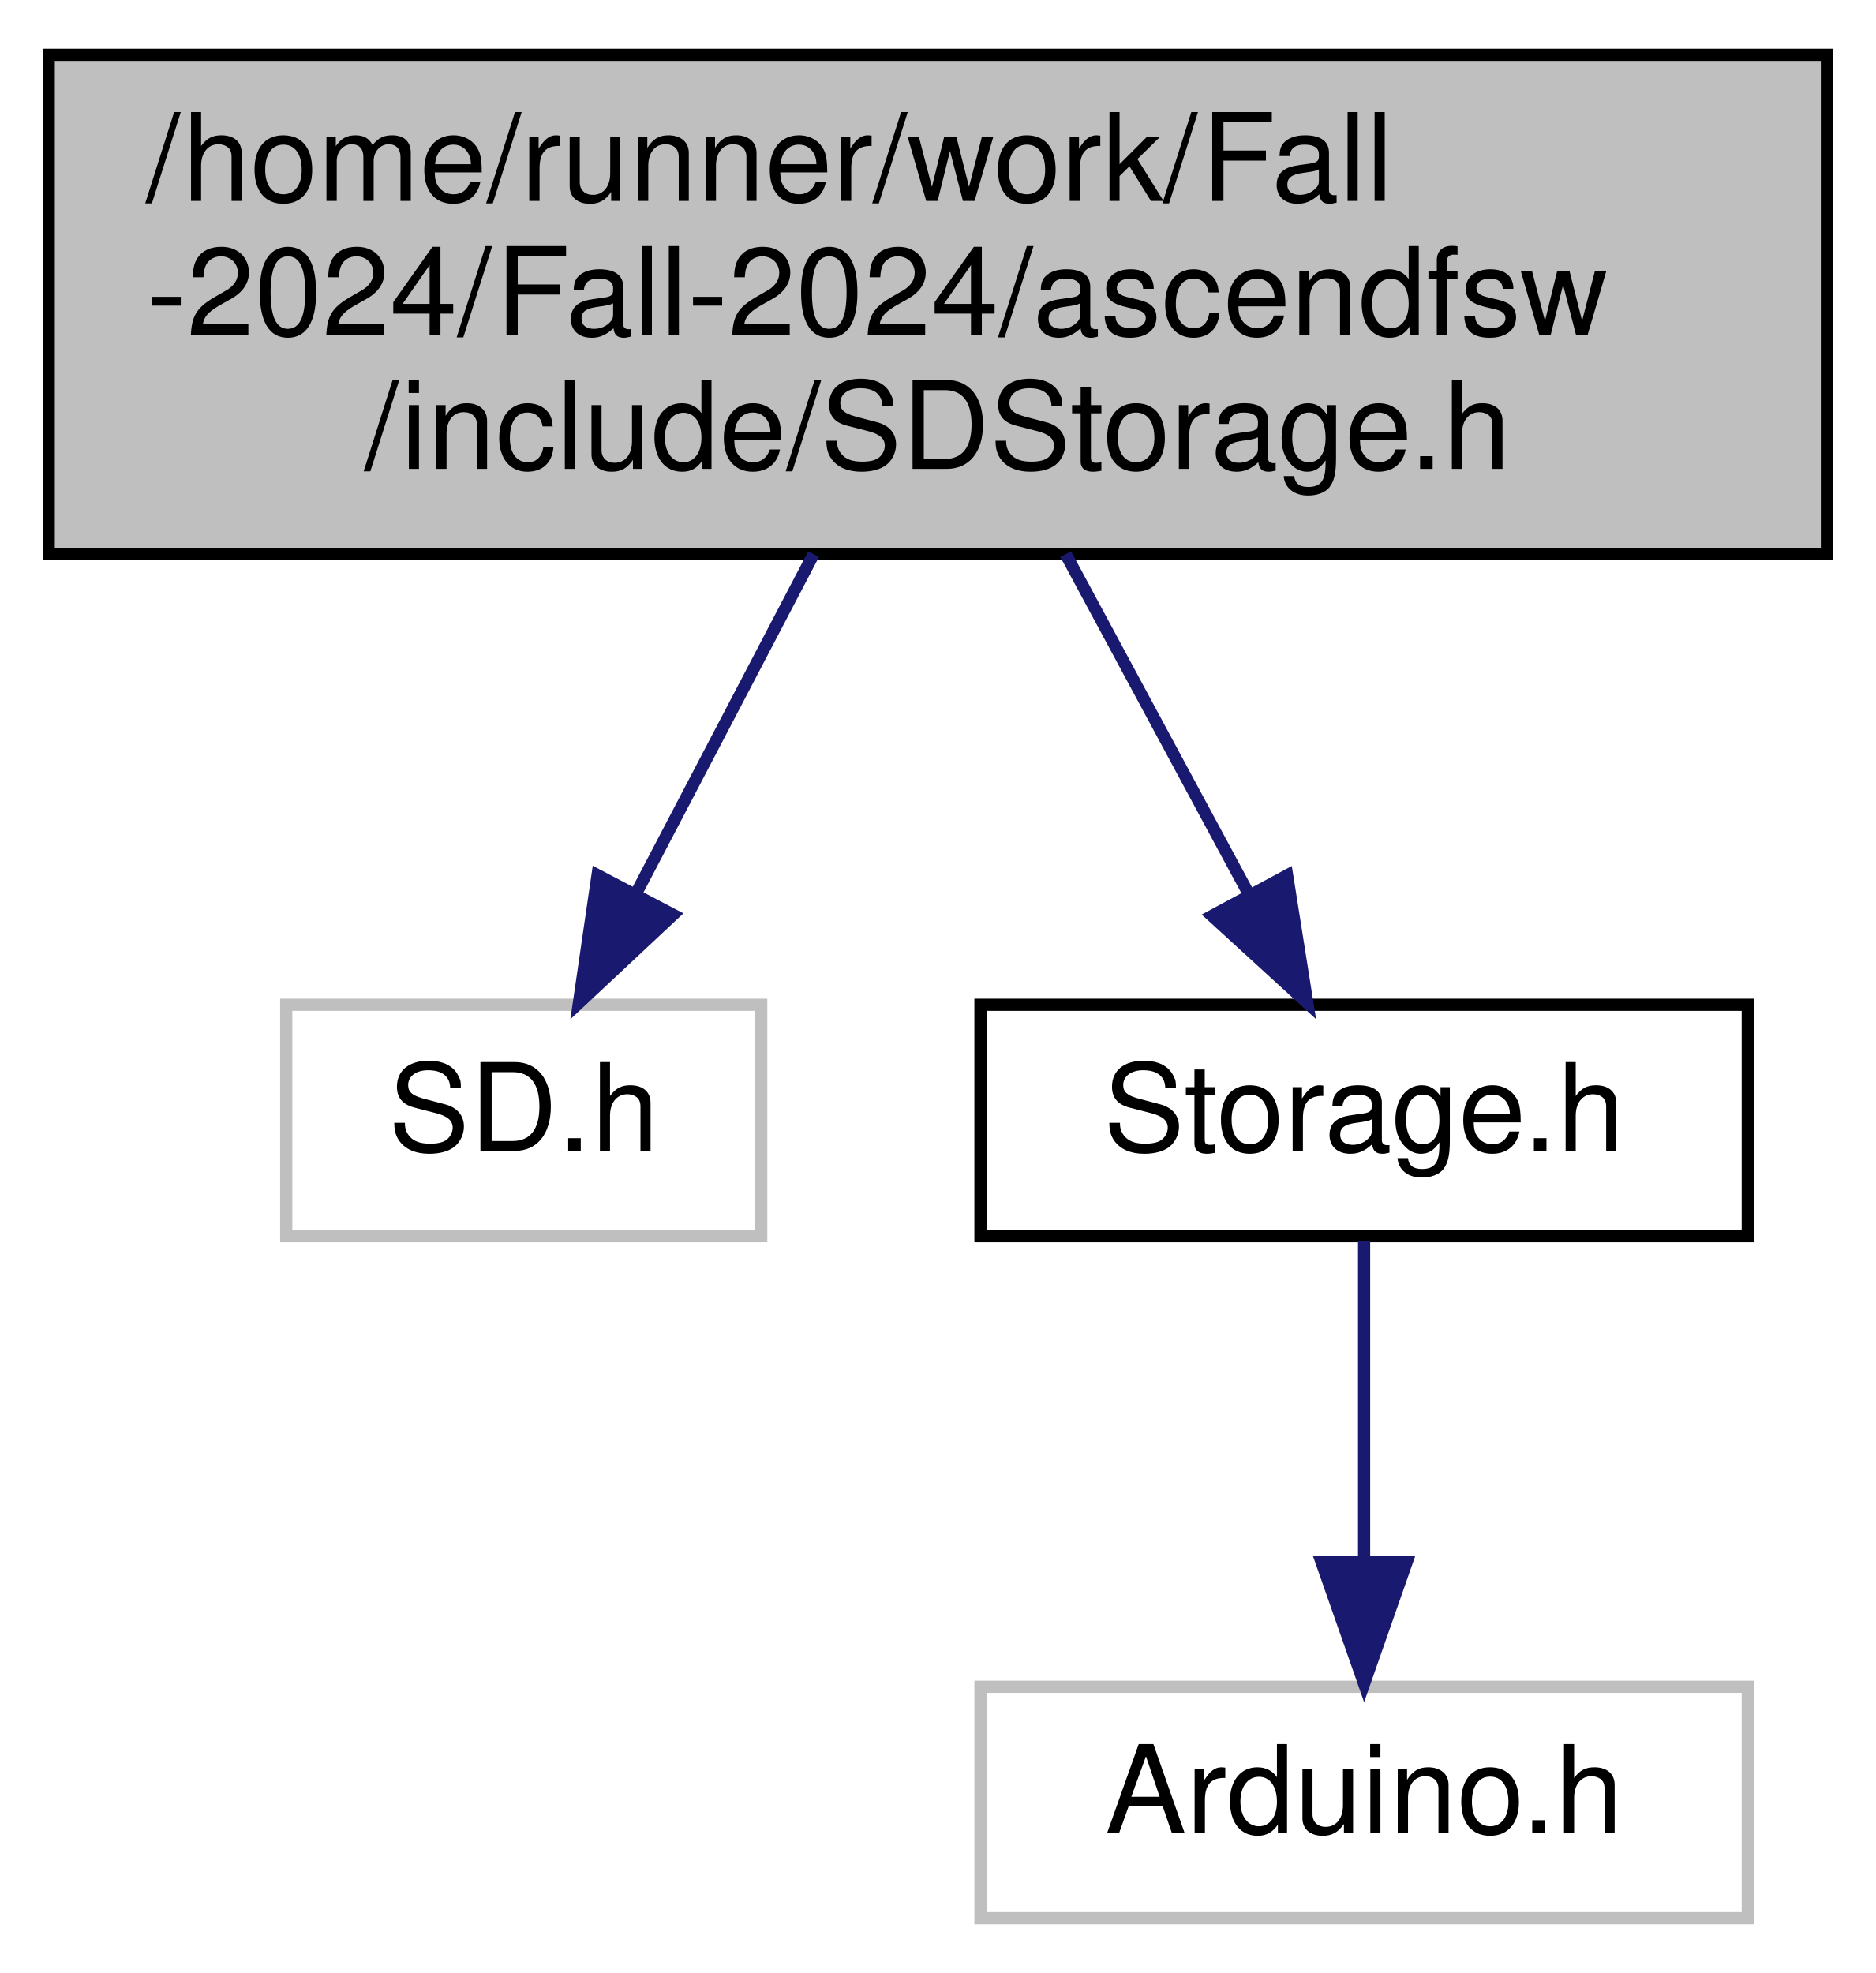
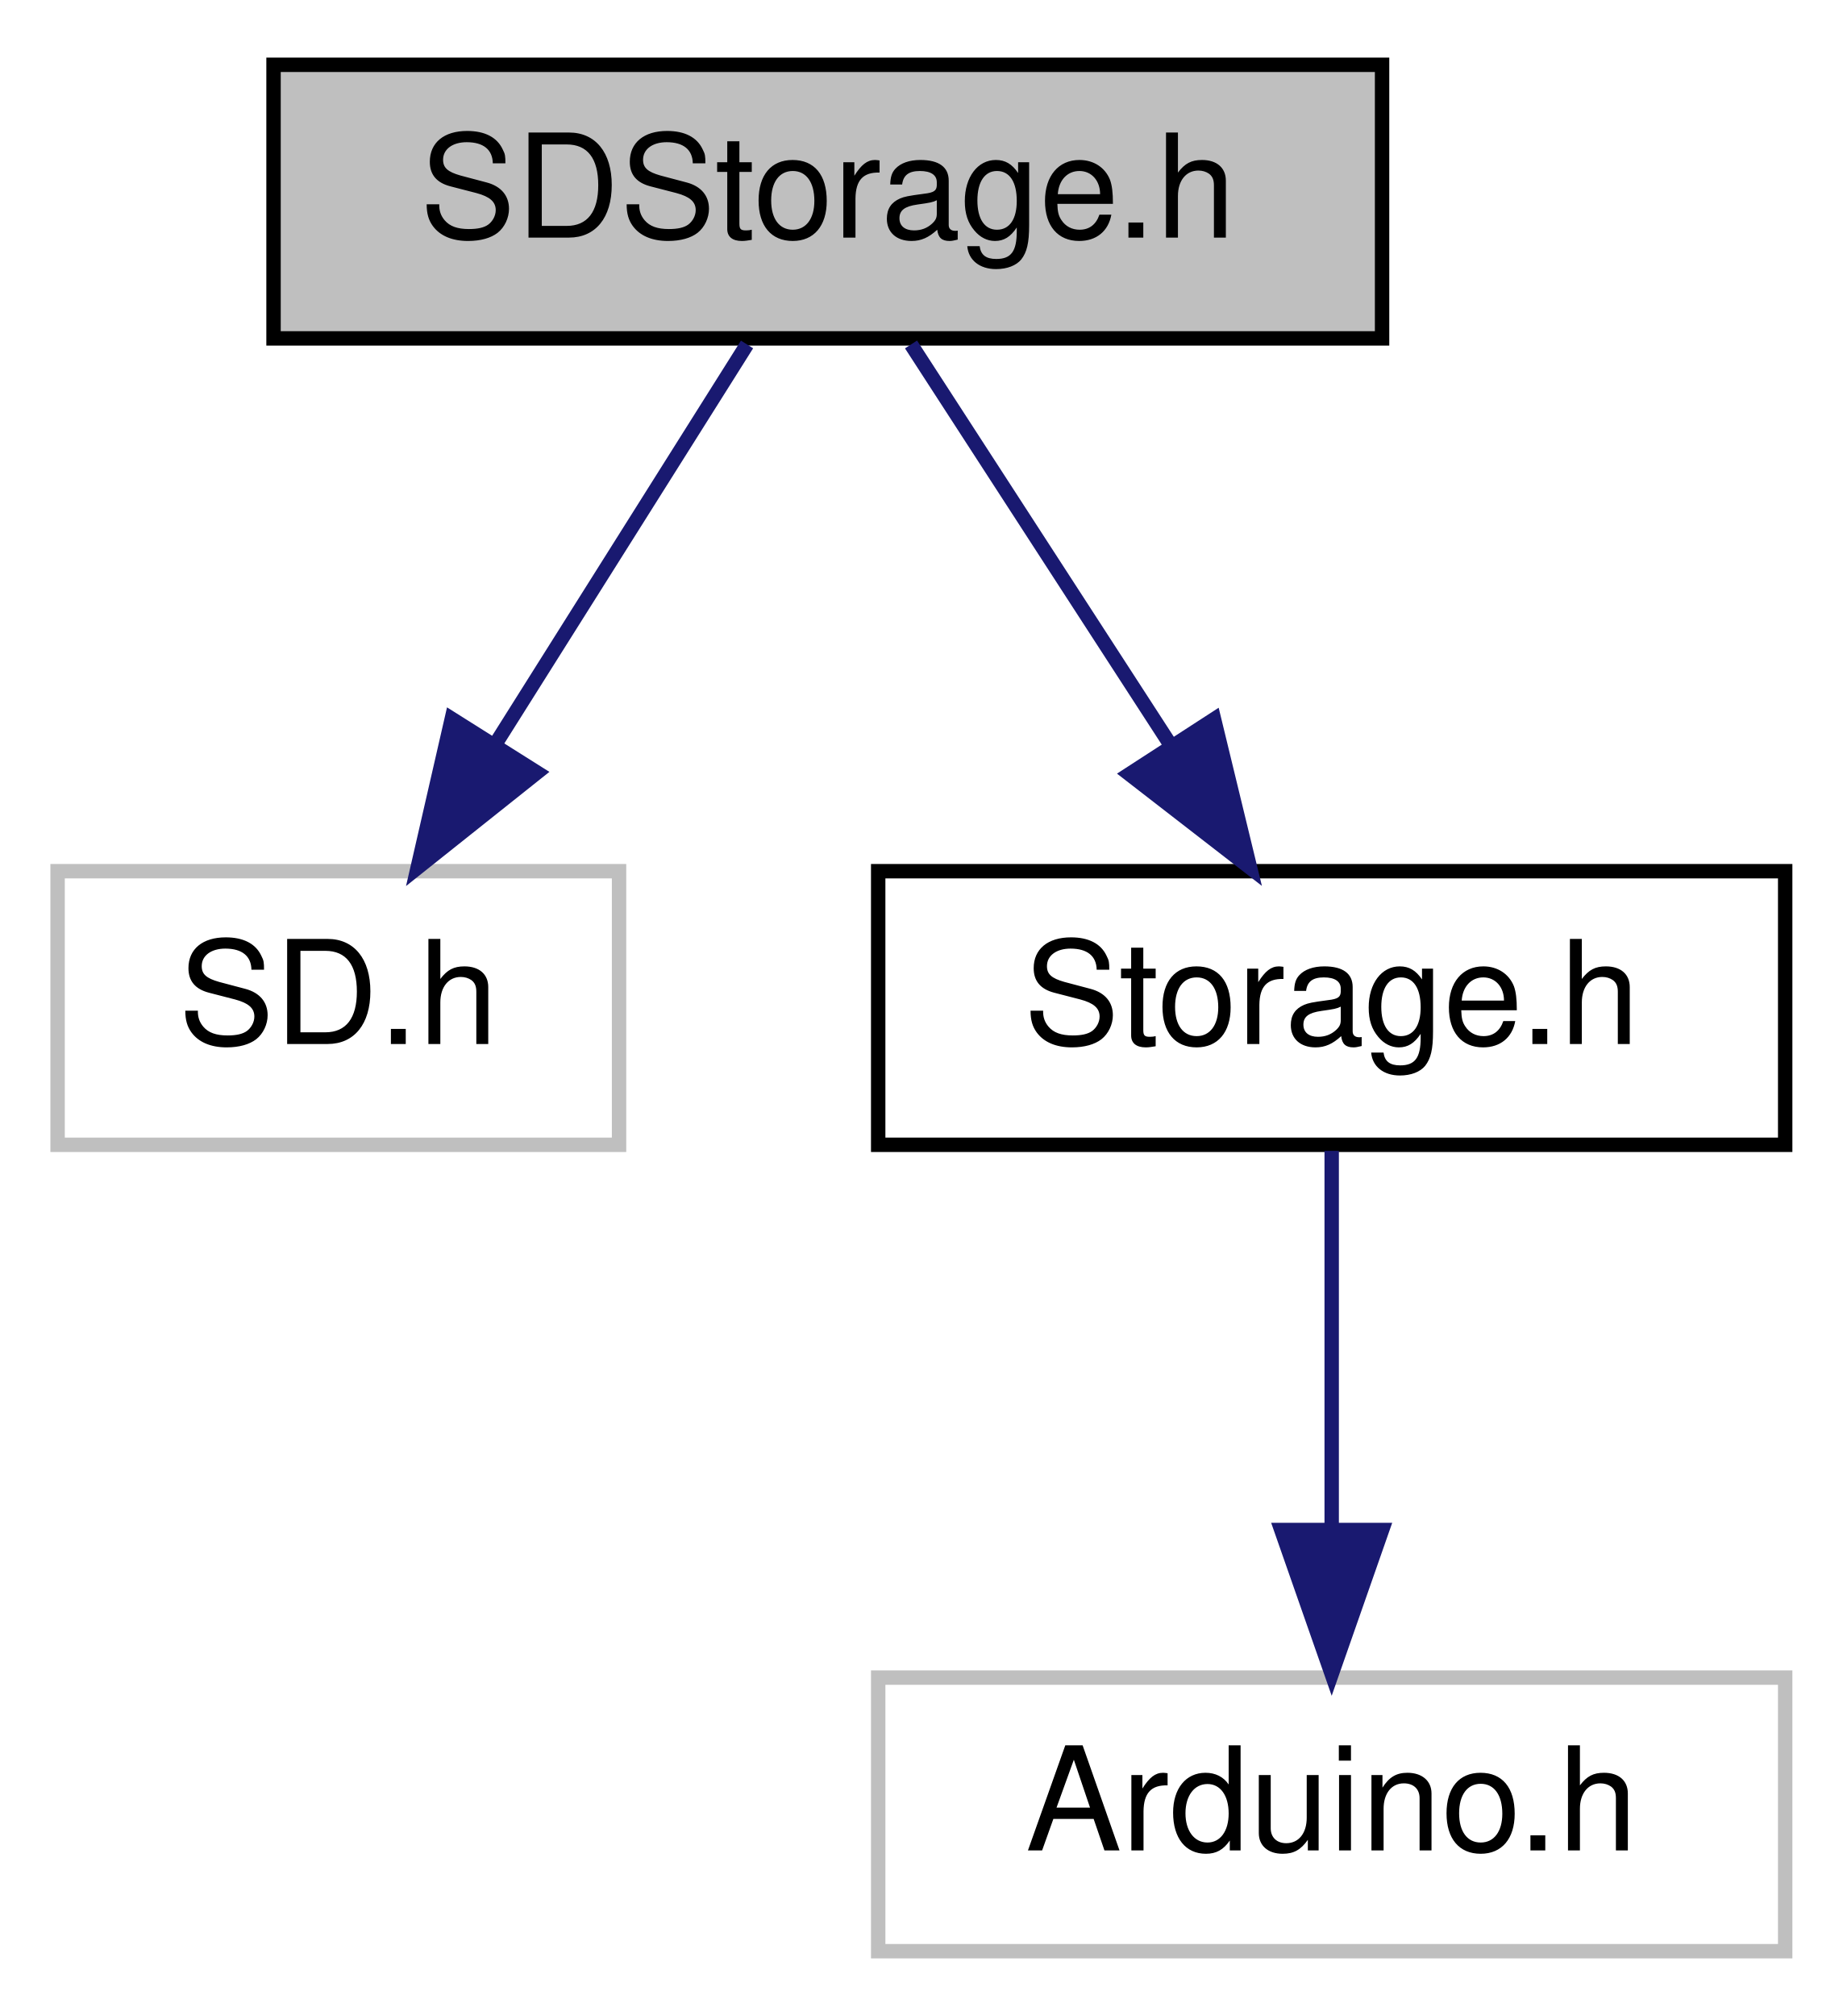
- <svg xmlns="http://www.w3.org/2000/svg" xmlns:xlink="http://www.w3.org/1999/xlink" width="154pt" height="162pt" viewBox="0.00 0.00 154.00 162.00">
-   <g id="graph0" class="graph" transform="scale(1 1) rotate(0) translate(4 158)">
+ <svg xmlns="http://www.w3.org/2000/svg" xmlns:xlink="http://www.w3.org/1999/xlink" width="128pt" height="140pt" viewBox="0.00 0.00 128.00 140.00">
+   <g id="graph0" class="graph" transform="scale(1 1) rotate(0) translate(4 136)">
    <g id="node1" class="node">
      <g id="a_node1">
        <a xlink:title=" ">
-           <polygon fill="#bfbfbf" stroke="black" points="0,-112.5 0,-153.5 146,-153.5 146,-112.5 0,-112.5" />
-           <text text-anchor="start" x="8" y="-141.5" font-family="Helvetica,sans-Serif" font-size="10.00">/home/runner/work/Fall</text>
-           <text text-anchor="start" x="8" y="-130.5" font-family="Helvetica,sans-Serif" font-size="10.00">-2024/Fall-2024/ascendfsw</text>
-           <text text-anchor="middle" x="73" y="-119.5" font-family="Helvetica,sans-Serif" font-size="10.00">/include/SDStorage.h</text>
+           <polygon fill="#bfbfbf" stroke="black" points="15,-112.5 15,-131.5 92,-131.5 92,-112.5 15,-112.5" />
+           <text text-anchor="middle" x="53.5" y="-119.5" font-family="Helvetica,sans-Serif" font-size="10.00">SDStorage.h</text>
        </a>
      </g>
    </g>
    <g id="node2" class="node">
      <g id="a_node2">
        <a xlink:title=" ">
-           <polygon fill="none" stroke="#bfbfbf" points="19.5,-56.5 19.5,-75.5 58.5,-75.5 58.5,-56.5 19.5,-56.5" />
-           <text text-anchor="middle" x="39" y="-63.5" font-family="Helvetica,sans-Serif" font-size="10.00">SD.h</text>
+           <polygon fill="none" stroke="#bfbfbf" points="0,-56.5 0,-75.5 39,-75.5 39,-56.5 0,-56.5" />
+           <text text-anchor="middle" x="19.5" y="-63.5" font-family="Helvetica,sans-Serif" font-size="10.00">SD.h</text>
        </a>
      </g>
    </g>
    <g id="edge1" class="edge">
-       <path fill="none" stroke="midnightblue" d="M62.8,-112.5C58.19,-103.68 52.78,-93.34 48.28,-84.74" />
-       <polygon fill="midnightblue" stroke="midnightblue" points="51.26,-82.89 43.53,-75.65 45.06,-86.14 51.26,-82.89" />
+       <path fill="none" stroke="midnightblue" d="M47.89,-112.08C43.13,-104.53 36.18,-93.49 30.35,-84.23" />
+       <polygon fill="midnightblue" stroke="midnightblue" points="33.3,-82.35 25.01,-75.75 27.38,-86.08 33.3,-82.35" />
    </g>
    <g id="node3" class="node">
      <g id="a_node3">
        <a xlink:href="Storage_8h.html" target="_top" xlink:title=" ">
-           <polygon fill="none" stroke="black" points="76.5,-56.5 76.5,-75.5 139.5,-75.5 139.5,-56.5 76.5,-56.5" />
-           <text text-anchor="middle" x="108" y="-63.5" font-family="Helvetica,sans-Serif" font-size="10.00">Storage.h</text>
+           <polygon fill="none" stroke="black" points="57,-56.5 57,-75.5 120,-75.5 120,-56.5 57,-56.5" />
+           <text text-anchor="middle" x="88.5" y="-63.5" font-family="Helvetica,sans-Serif" font-size="10.00">Storage.h</text>
        </a>
      </g>
    </g>
    <g id="edge2" class="edge">
-       <path fill="none" stroke="midnightblue" d="M83.5,-112.5C88.3,-103.59 93.94,-93.11 98.6,-84.46" />
-       <polygon fill="midnightblue" stroke="midnightblue" points="101.68,-86.12 103.34,-75.65 95.52,-82.8 101.68,-86.12" />
+       <path fill="none" stroke="midnightblue" d="M59.28,-112.08C64.17,-104.53 71.33,-93.49 77.33,-84.23" />
+       <polygon fill="midnightblue" stroke="midnightblue" points="80.33,-86.05 82.83,-75.75 74.45,-82.24 80.33,-86.05" />
    </g>
    <g id="node4" class="node">
      <g id="a_node4">
        <a xlink:title=" ">
-           <polygon fill="none" stroke="#bfbfbf" points="76.5,-0.5 76.5,-19.5 139.5,-19.5 139.5,-0.5 76.5,-0.5" />
-           <text text-anchor="middle" x="108" y="-7.5" font-family="Helvetica,sans-Serif" font-size="10.00">Arduino.h</text>
+           <polygon fill="none" stroke="#bfbfbf" points="57,-0.5 57,-19.5 120,-19.5 120,-0.5 57,-0.5" />
+           <text text-anchor="middle" x="88.5" y="-7.5" font-family="Helvetica,sans-Serif" font-size="10.00">Arduino.h</text>
        </a>
      </g>
    </g>
    <g id="edge3" class="edge">
-       <path fill="none" stroke="midnightblue" d="M108,-56.08C108,-49.01 108,-38.86 108,-29.99" />
-       <polygon fill="midnightblue" stroke="midnightblue" points="111.5,-29.75 108,-19.75 104.5,-29.75 111.5,-29.75" />
+       <path fill="none" stroke="midnightblue" d="M88.5,-56.08C88.5,-49.01 88.5,-38.86 88.5,-29.99" />
+       <polygon fill="midnightblue" stroke="midnightblue" points="92,-29.75 88.5,-19.75 85,-29.75 92,-29.75" />
    </g>
  </g>
</svg>
